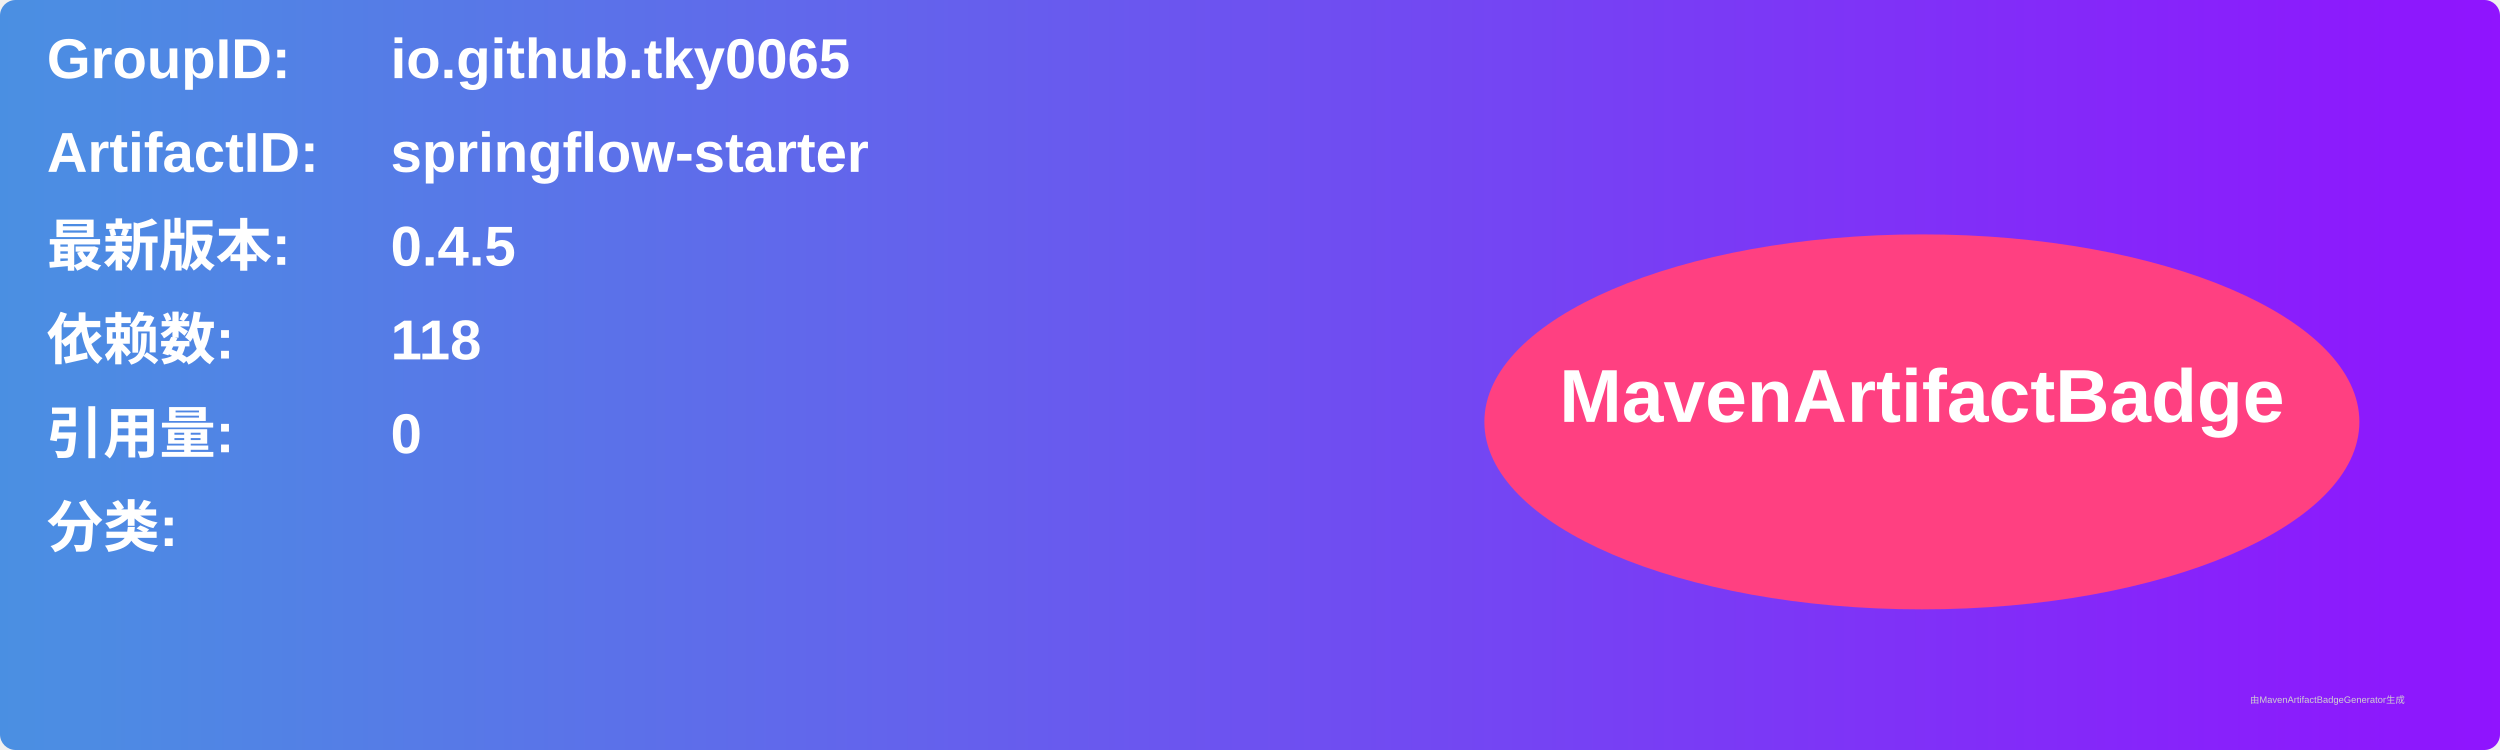
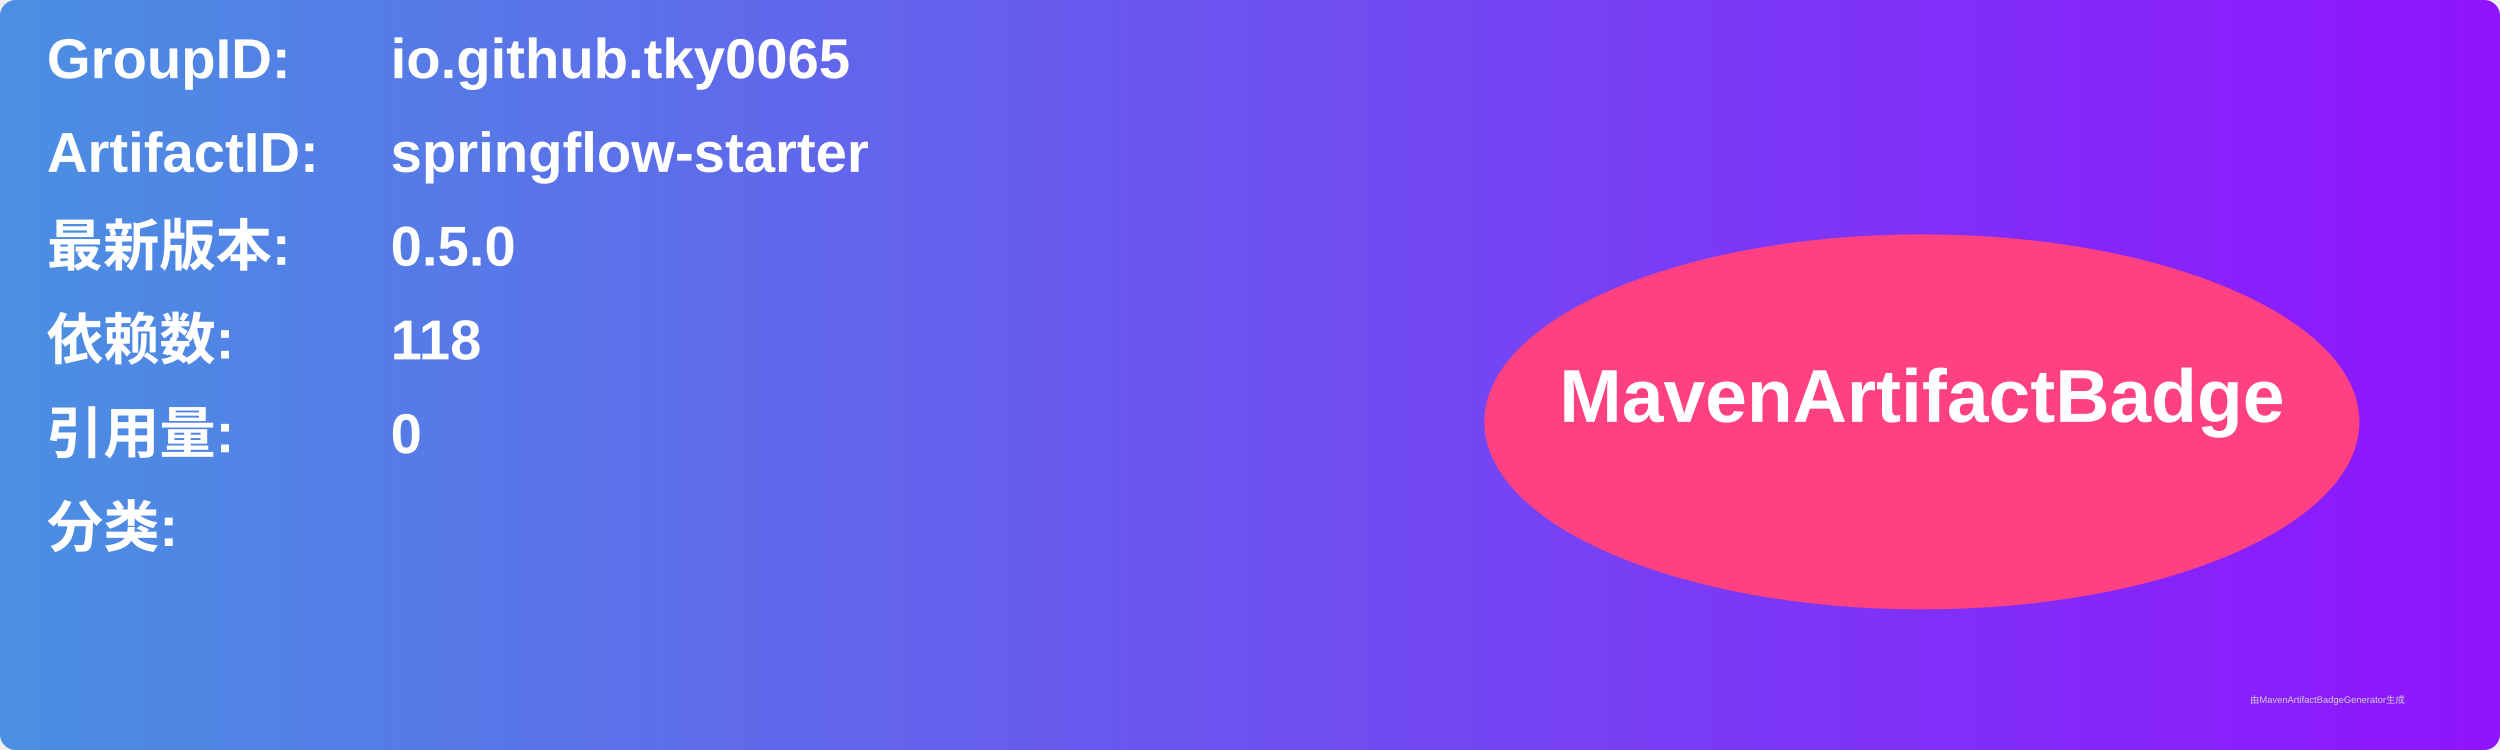
<svg xmlns="http://www.w3.org/2000/svg" width="800" height="240" viewBox="0 0 800 240">
  <linearGradient id="grad" x1="0%" y1="0%" x2="100%" y2="0%">
    <stop offset="0%" stop-color="#4a90e2" />
    <stop offset="100%" stop-color="#9013fe" />
  </linearGradient>
  <rect width="100%" height="100%" rx="5" ry="5" fill="url(#grad)" />
  <g transform="translate(15, 15)">
    <text x="0" y="10" font-family="Arial" font-size="18" fill="white" font-weight="bold" width="260">GroupID:</text>
    <text x="110" y="10" font-family="Arial" font-size="18" fill="white" font-weight="bold" width="460">io.github.tky0065</text>
    <text x="0" y="40" font-family="Arial" font-size="18" fill="white" font-weight="bold" width="260">ArtifactID:</text>
    <text x="110" y="40" font-family="Arial" font-size="18" fill="white" font-weight="bold" width="460">springflow-starter</text>
    <text x="0" y="70" font-family="Arial" font-size="18" fill="white" font-weight="bold">最新版本:</text>
    <text x="110" y="70" font-family="Arial" font-size="18" fill="white" font-weight="bold">
-       <tspan font-weight="bold">0.4.5</tspan>
+       <tspan font-weight="bold">0.5.0</tspan>
    </text>
    <text x="0" y="100" font-family="Arial" font-size="18" fill="white" font-weight="bold">依赖数: </text>
    <text x="110" y="100" font-family="Arial" font-size="18" fill="white">
      <tspan font-weight="bold">118</tspan>
    </text>
    <text x="0" y="130" font-family="Arial" font-size="18" fill="white" font-weight="bold">引用量: </text>
    <text x="110" y="130" font-family="Arial" font-size="18" fill="white">
      <tspan font-weight="bold">0</tspan>
    </text>
    <text x="0" y="160" font-family="Arial" font-size="18" fill="white" font-weight="bold">分类:</text>
    <text x="10" y="190" font-family="Arial" font-size="10" fill="white">
      <tspan font-weight="bold" />
    </text>
    <ellipse cx="600" cy="120" rx="140" ry="60" fill="#ff4081" />
    <text x="600" y="120" text-anchor="middle" font-family="Arial" font-size="24" fill="white" font-weight="bold">MavenArtifactBadge</text>
  </g>
  <text x="720" y="225" font-family="Arial" font-size="3" fill="#d0d0d0">由MavenArtifactBadgeGenerator生成</text>
</svg>
